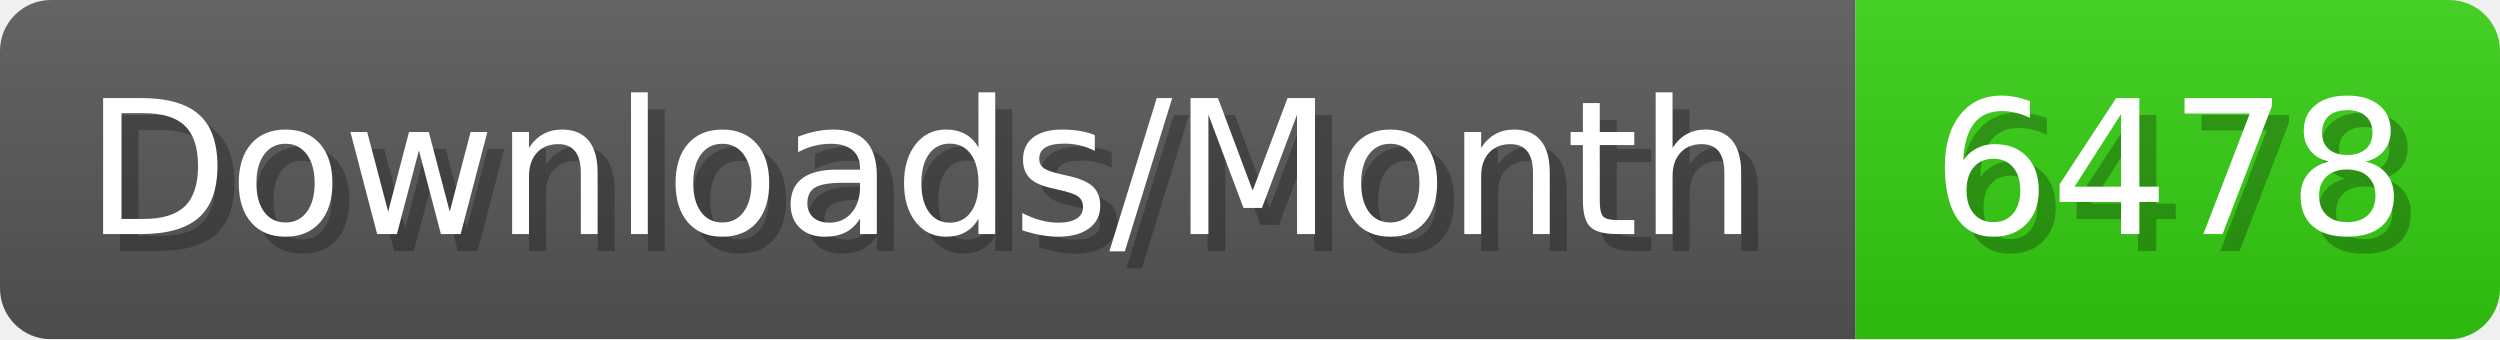
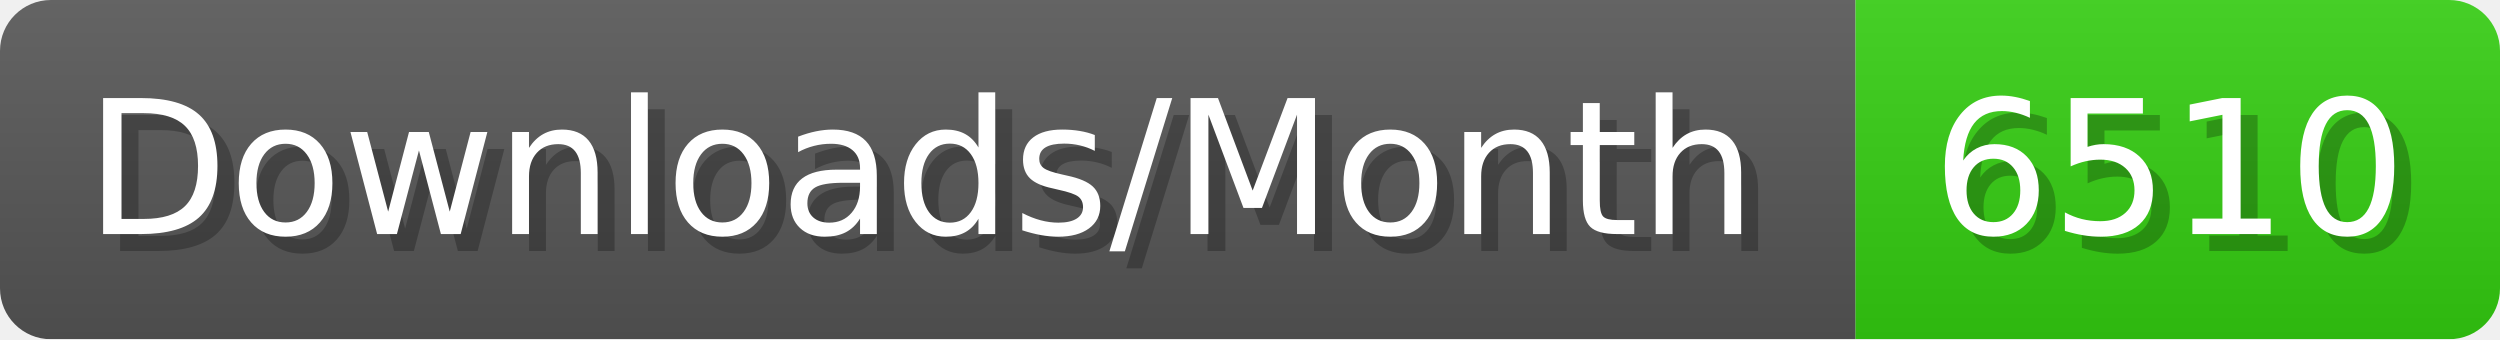
- <svg xmlns="http://www.w3.org/2000/svg" width="147.4" height="20" viewBox="0 0 1474 200" role="img" aria-label="Downloads/Month: 6478">
+ <svg xmlns="http://www.w3.org/2000/svg" width="147.4" height="20" viewBox="0 0 1474 200" role="img" aria-label="Downloads/Month: 6510">
  <linearGradient id="YlXUI" x2="0" y2="100%">
    <stop offset="0" stop-opacity=".1" stop-color="#EEE" />
    <stop offset="1" stop-opacity=".1" />
  </linearGradient>
  <mask id="JHhop">
    <rect width="1474" height="200" rx="30" fill="#FFF" />
  </mask>
  <g mask="url(#JHhop)">
    <rect width="1094" height="200" fill="#555" />
    <rect width="380" height="200" fill="#3C1" x="1094" />
    <rect width="1474" height="200" fill="url(#YlXUI)" />
  </g>
  <g aria-hidden="true" fill="#fff" text-anchor="start" font-family="Verdana,DejaVu Sans,sans-serif" font-size="110">
    <text x="60" y="148" textLength="994" fill="#000" opacity="0.25">Downloads/Month</text>
    <text x="50" y="138" textLength="994">Downloads/Month</text>
-     <text x="1149" y="148" textLength="280" fill="#000" opacity="0.25">6478</text>
-     <text x="1139" y="138" textLength="280">6478</text>
+     <text x="1149" y="148" textLength="280" fill="#000" opacity="0.25">6510</text>
+     <text x="1139" y="138" textLength="280">6510</text>
  </g>
</svg>
